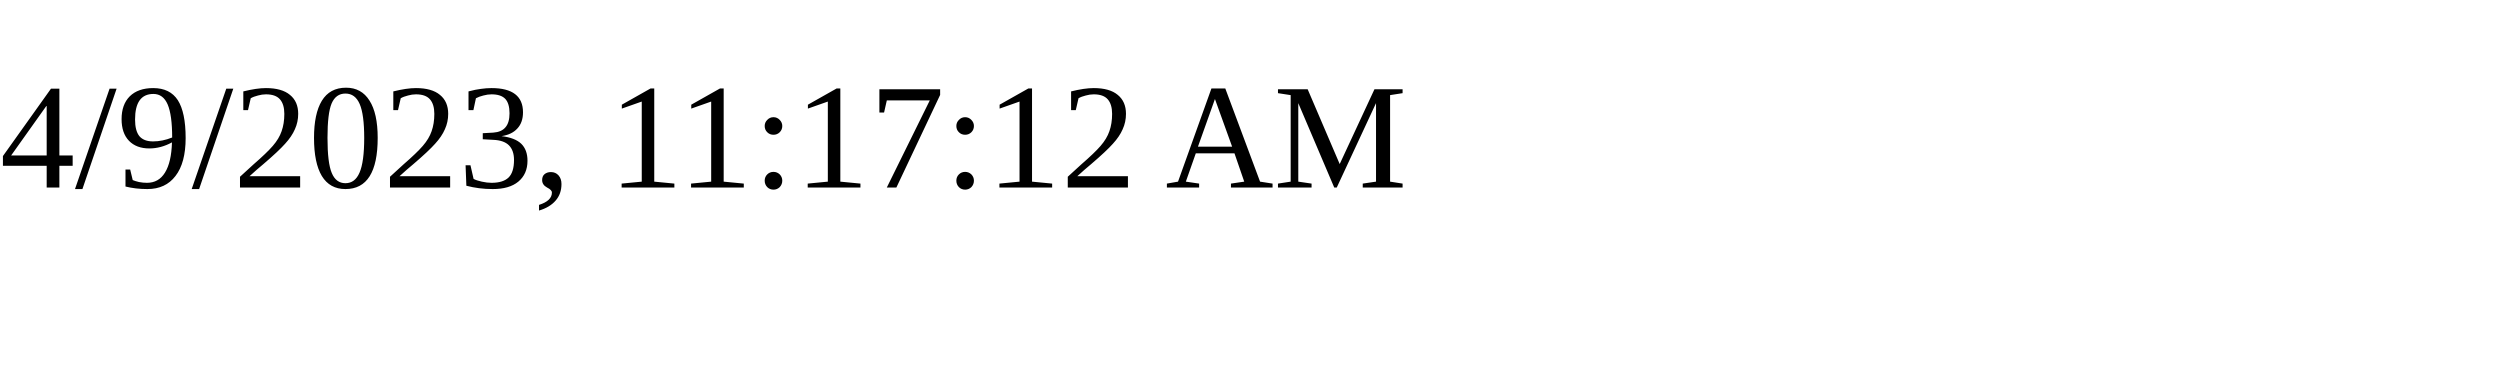
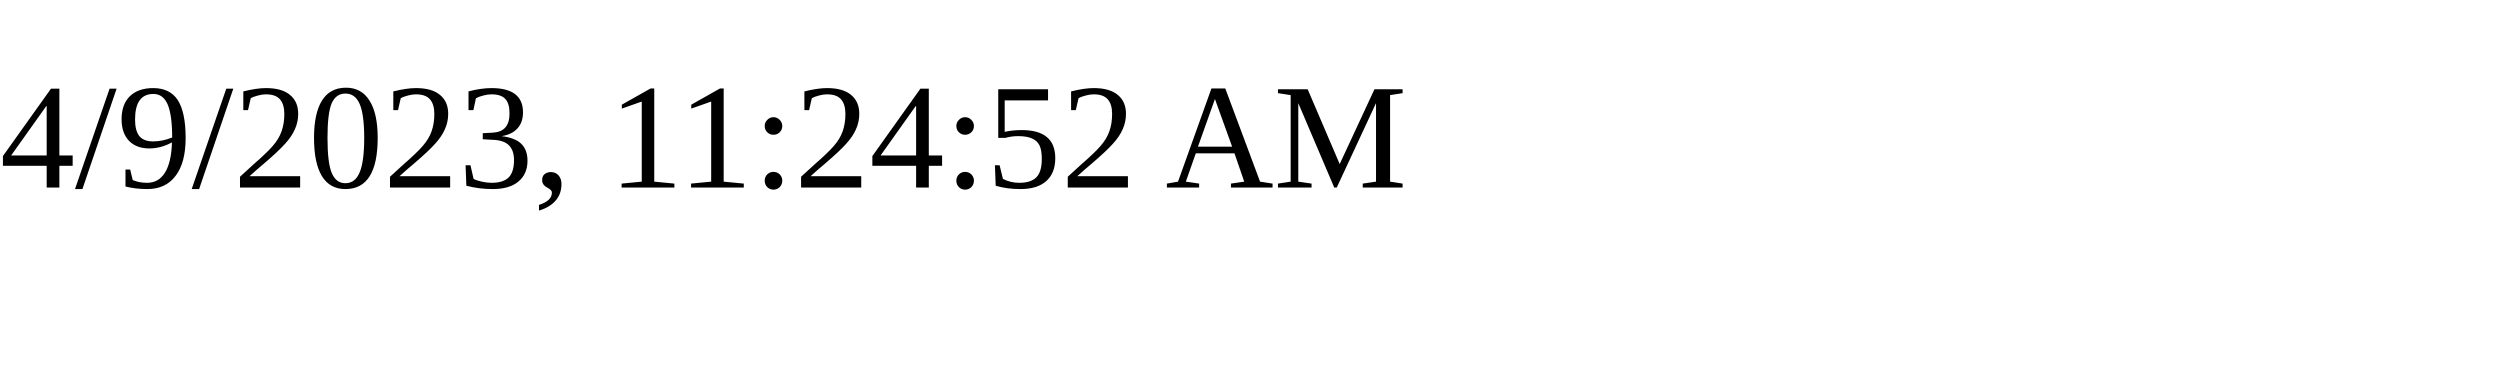
<svg xmlns="http://www.w3.org/2000/svg" height="30" width="200">
-   <text x="0" y="15">4/9/2023, 11:17:12 AM</text>
+   <text x="0" y="15">4/9/2023, 11:24:52 AM</text>
</svg>
